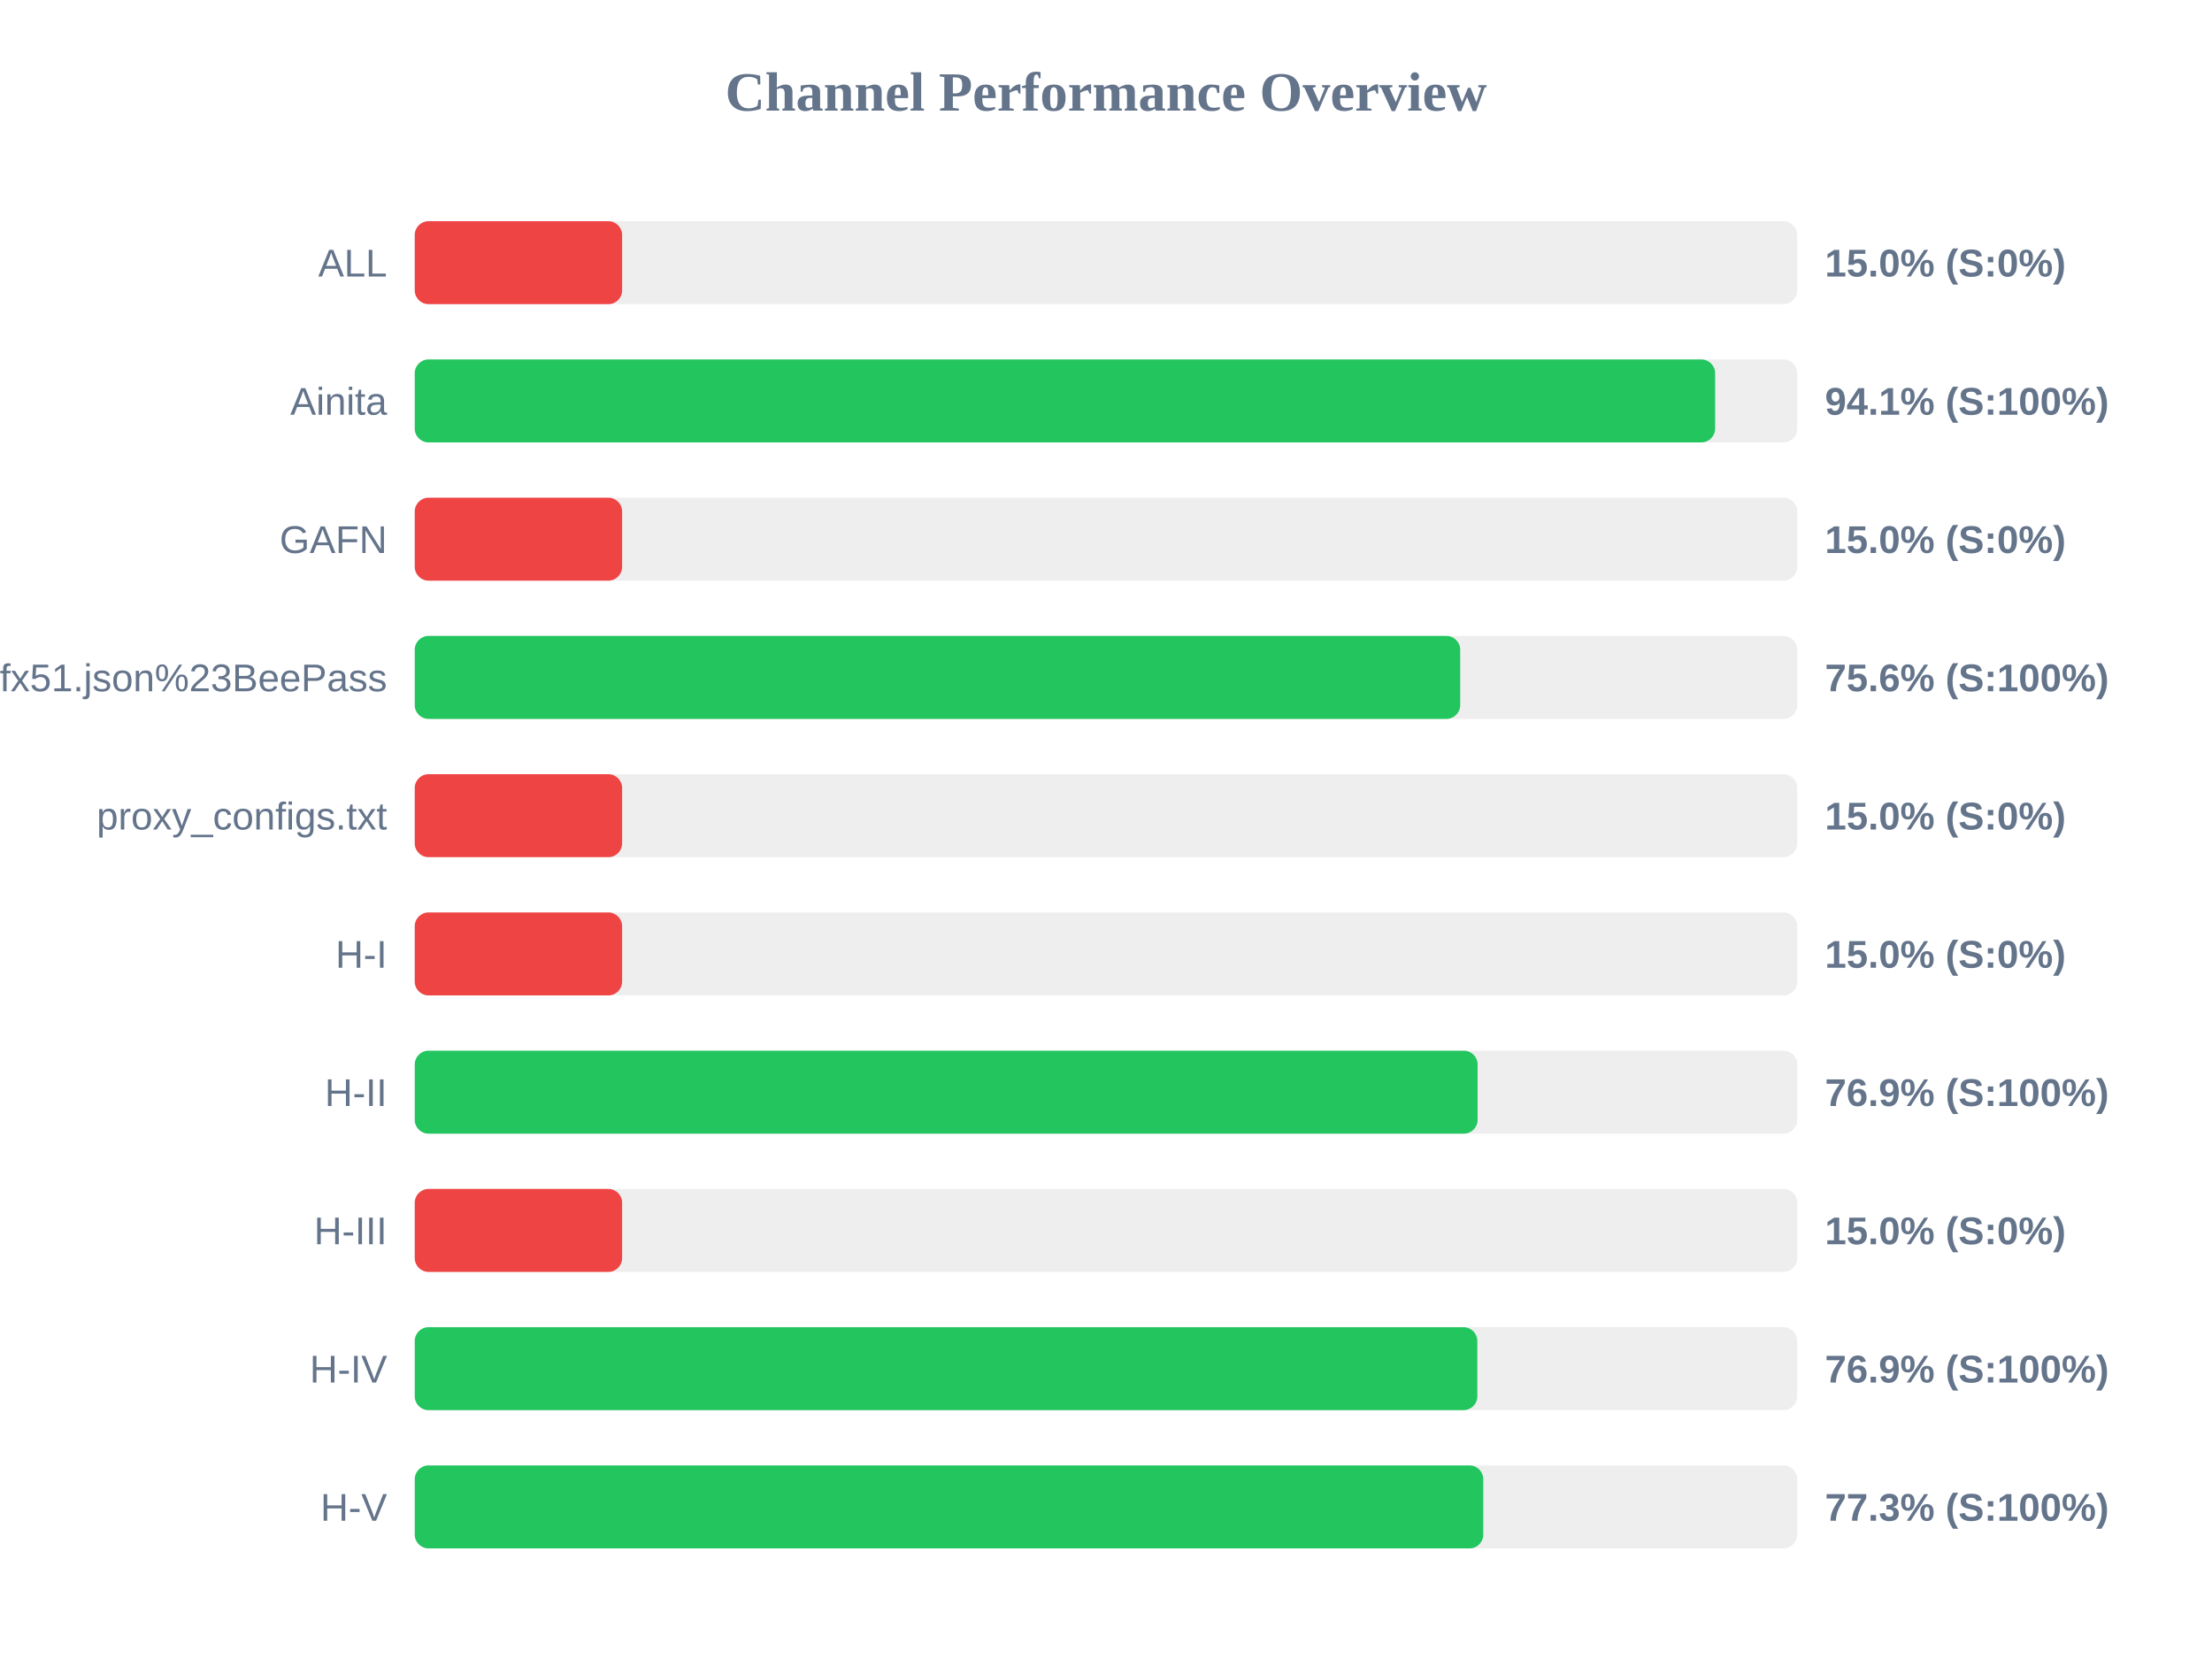
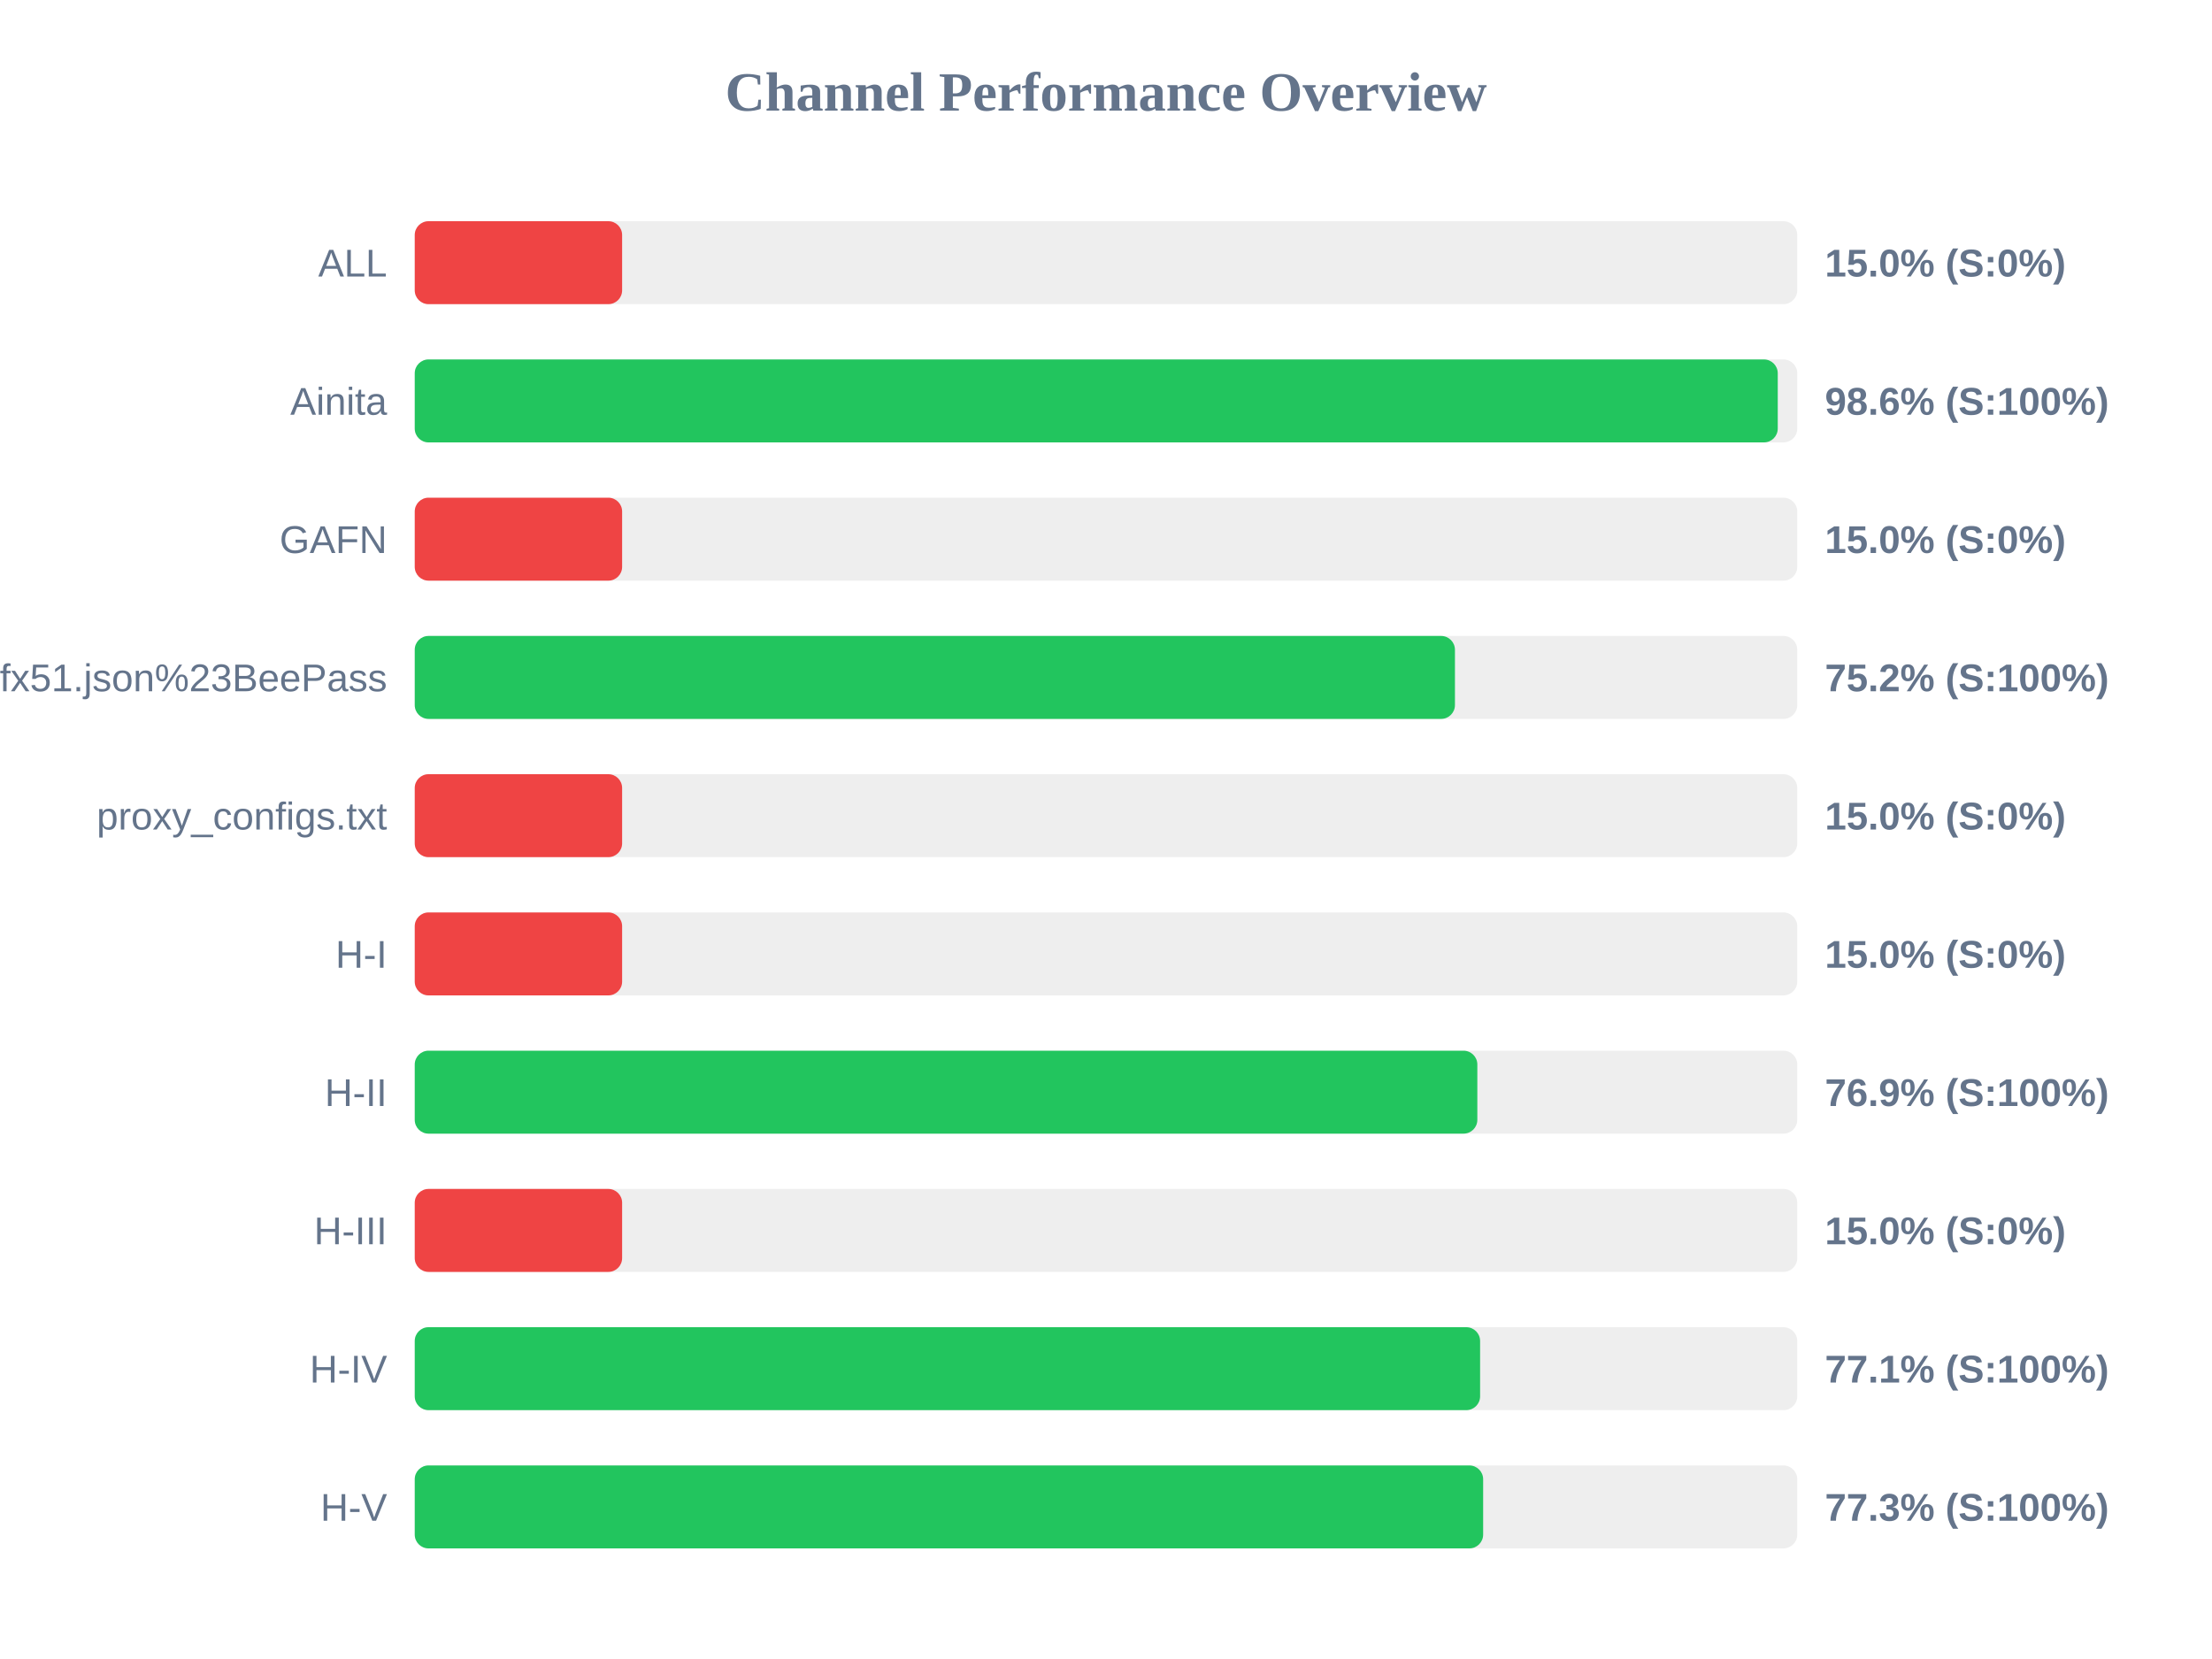
<svg xmlns="http://www.w3.org/2000/svg" width="800" height="600" version="1.1">
  <style>
        .row { font: 14px Arial; fill: #64748b; }
        .score { font: bold 14px Arial; fill: #64748b; }
    </style>
  <text x="400" y="40" text-anchor="middle" font-size="20px" font-weight="bold" fill="#64748b">Channel Performance Overview</text>
  <rect x="150" y="80" width="500" height="30" fill="#eee" rx="5" />
  <rect x="150" y="80" width="75.0" height="30" fill="#ef4444" rx="5" />
  <text x="140" y="100" text-anchor="end" class="row">ALL</text>
  <text x="660" y="100" text-anchor="start" class="score">15.0% (S:0%)</text>
  <rect x="150" y="130" width="500" height="30" fill="#eee" rx="5" />
-   <rect x="150" y="130" width="470.3" height="30" fill="#22c55e" rx="5" />
+   <rect x="150" y="130" width="492.95" height="30" fill="#22c55e" rx="5" />
  <text x="140" y="150" text-anchor="end" class="row">Ainita</text>
-   <text x="660" y="150" text-anchor="start" class="score">94.1% (S:100%)</text>
+   <text x="660" y="150" text-anchor="start" class="score">98.6% (S:100%)</text>
  <rect x="150" y="180" width="500" height="30" fill="#eee" rx="5" />
  <rect x="150" y="180" width="75.0" height="30" fill="#ef4444" rx="5" />
  <text x="140" y="200" text-anchor="end" class="row">GAFN</text>
  <text x="660" y="200" text-anchor="start" class="score">15.0% (S:0%)</text>
  <rect x="150" y="230" width="500" height="30" fill="#eee" rx="5" />
-   <rect x="150" y="230" width="378.1" height="30" fill="#22c55e" rx="5" />
+   <rect x="150" y="230" width="376.2" height="30" fill="#22c55e" rx="5" />
  <text x="140" y="250" text-anchor="end" class="row">sub?s=ssconf%3A%2F%2Fs3.amazonaws.com%2Fbeedynconprd%2Fzf38bv6oxi1nv3wfkpmxyfl8yj5fargza3foantoalu16vznl0ckxx7bgf1ufx51.json%23BeePass</text>
-   <text x="660" y="250" text-anchor="start" class="score">75.6% (S:100%)</text>
+   <text x="660" y="250" text-anchor="start" class="score">75.2% (S:100%)</text>
  <rect x="150" y="280" width="500" height="30" fill="#eee" rx="5" />
  <rect x="150" y="280" width="75.0" height="30" fill="#ef4444" rx="5" />
  <text x="140" y="300" text-anchor="end" class="row">proxy_configs.txt</text>
  <text x="660" y="300" text-anchor="start" class="score">15.0% (S:0%)</text>
  <rect x="150" y="330" width="500" height="30" fill="#eee" rx="5" />
  <rect x="150" y="330" width="75.0" height="30" fill="#ef4444" rx="5" />
  <text x="140" y="350" text-anchor="end" class="row">H-I</text>
  <text x="660" y="350" text-anchor="start" class="score">15.0% (S:0%)</text>
  <rect x="150" y="380" width="500" height="30" fill="#eee" rx="5" />
-   <rect x="150" y="380" width="384.4" height="30" fill="#22c55e" rx="5" />
+   <rect x="150" y="380" width="384.3" height="30" fill="#22c55e" rx="5" />
  <text x="140" y="400" text-anchor="end" class="row">H-II</text>
  <text x="660" y="400" text-anchor="start" class="score">76.9% (S:100%)</text>
  <rect x="150" y="430" width="500" height="30" fill="#eee" rx="5" />
  <rect x="150" y="430" width="75.0" height="30" fill="#ef4444" rx="5" />
  <text x="140" y="450" text-anchor="end" class="row">H-III</text>
  <text x="660" y="450" text-anchor="start" class="score">15.0% (S:0%)</text>
  <rect x="150" y="480" width="500" height="30" fill="#eee" rx="5" />
-   <rect x="150" y="480" width="384.3" height="30" fill="#22c55e" rx="5" />
+   <rect x="150" y="480" width="385.3" height="30" fill="#22c55e" rx="5" />
  <text x="140" y="500" text-anchor="end" class="row">H-IV</text>
-   <text x="660" y="500" text-anchor="start" class="score">76.9% (S:100%)</text>
+   <text x="660" y="500" text-anchor="start" class="score">77.1% (S:100%)</text>
  <rect x="150" y="530" width="500" height="30" fill="#eee" rx="5" />
-   <rect x="150" y="530" width="386.45" height="30" fill="#22c55e" rx="5" />
+   <rect x="150" y="530" width="386.4" height="30" fill="#22c55e" rx="5" />
  <text x="140" y="550" text-anchor="end" class="row">H-V</text>
  <text x="660" y="550" text-anchor="start" class="score">77.3% (S:100%)</text>
</svg>
